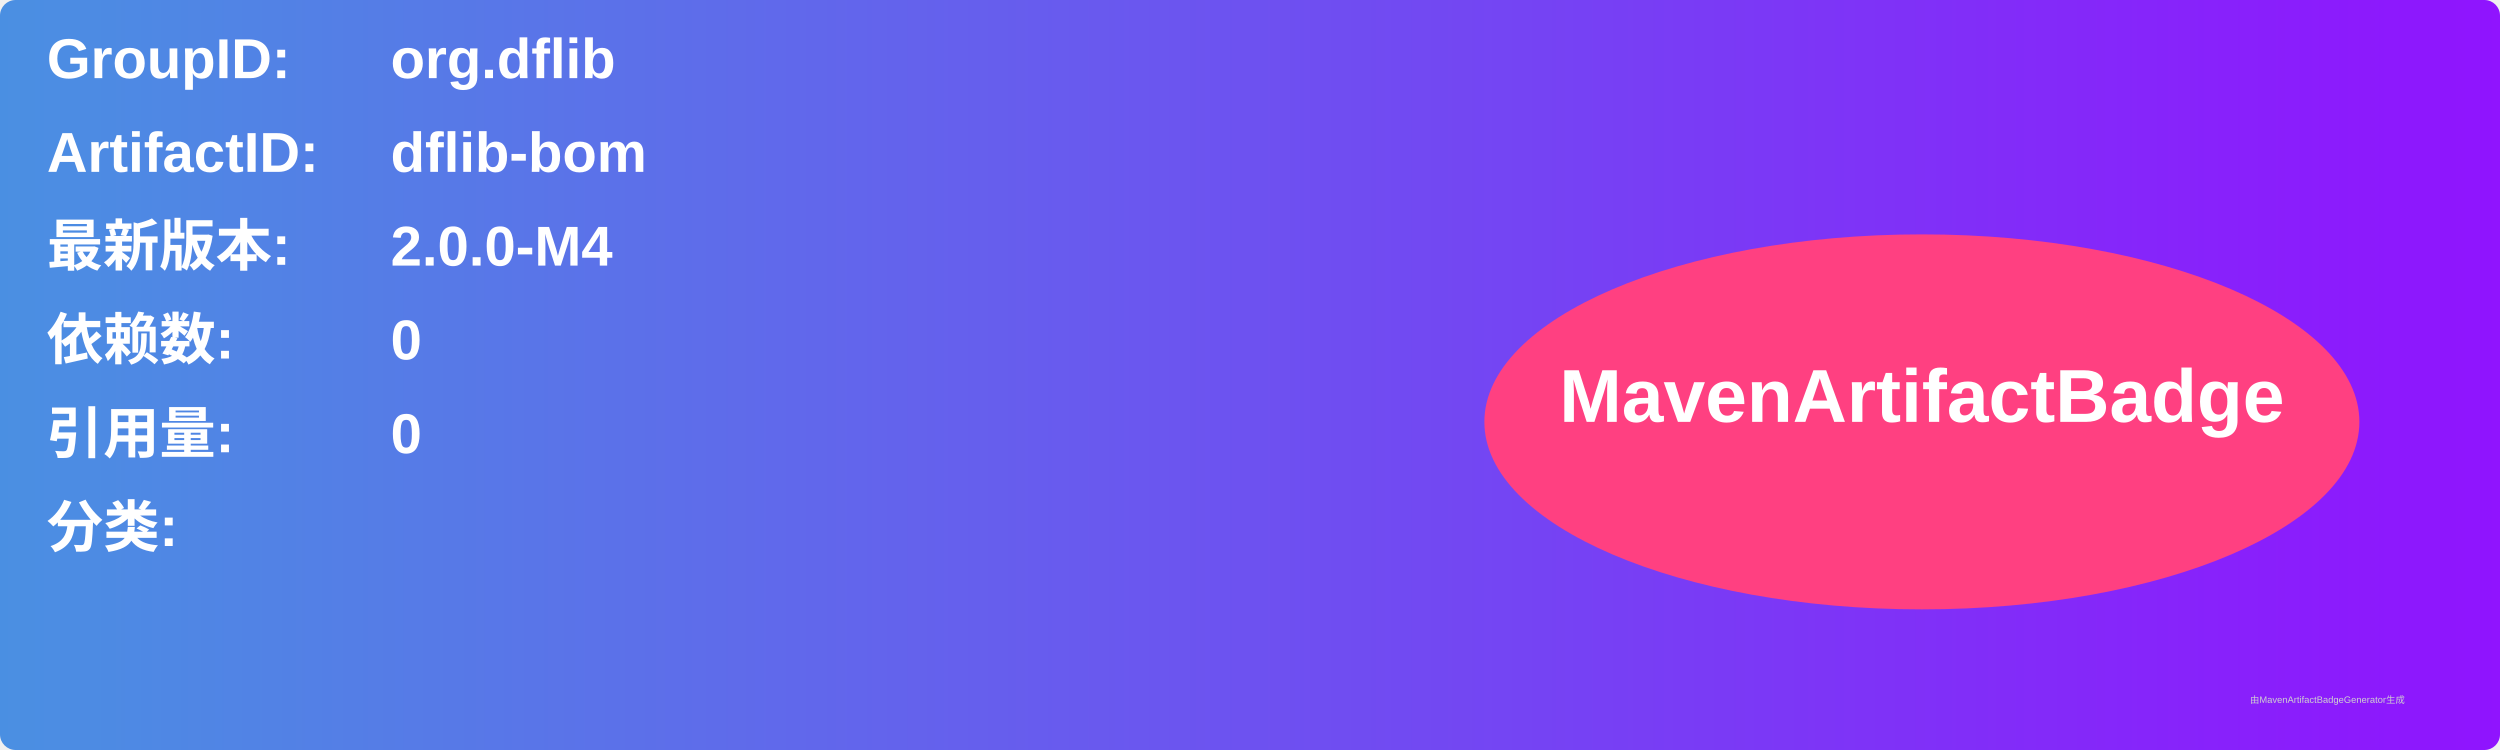
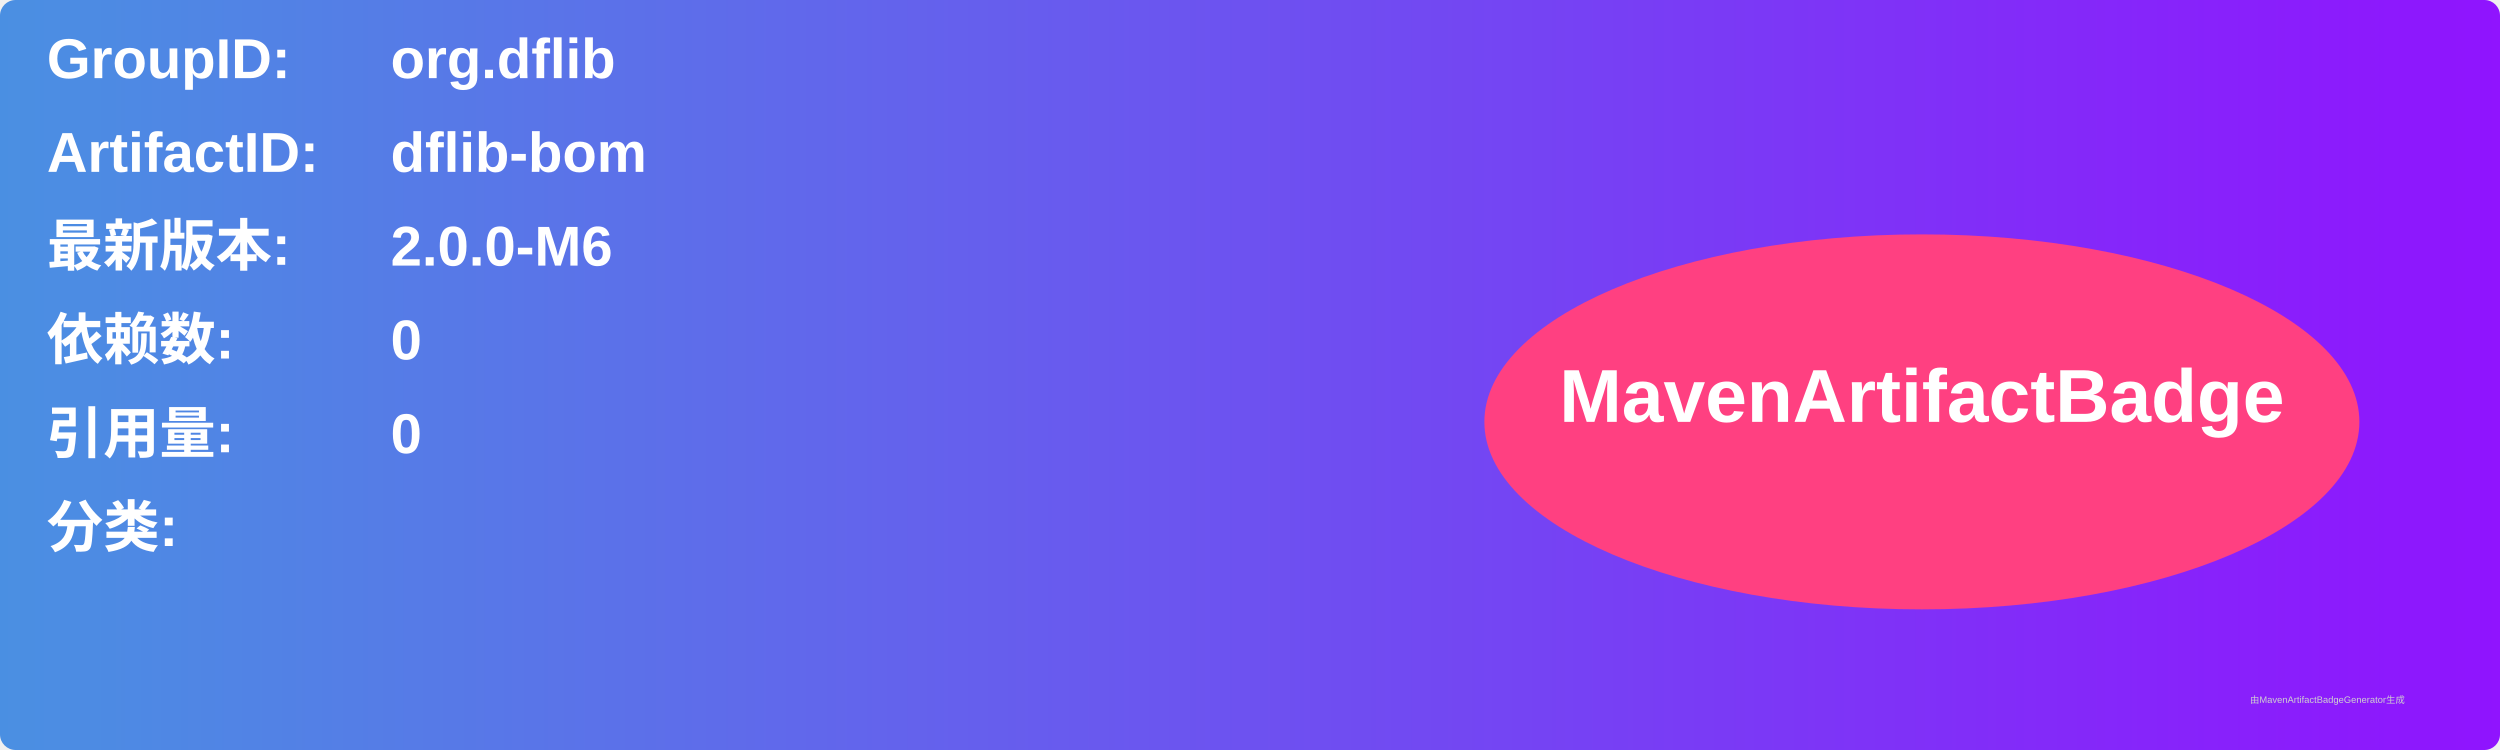
<svg xmlns="http://www.w3.org/2000/svg" width="800" height="240" viewBox="0 0 800 240">
  <linearGradient id="grad" x1="0%" y1="0%" x2="100%" y2="0%">
    <stop offset="0%" stop-color="#4a90e2" />
    <stop offset="100%" stop-color="#9013fe" />
  </linearGradient>
  <rect width="100%" height="100%" rx="5" ry="5" fill="url(#grad)" />
  <g transform="translate(15, 15)">
    <text x="0" y="10" font-family="Arial" font-size="18" fill="white" font-weight="bold" width="260">GroupID:</text>
    <text x="110" y="10" font-family="Arial" font-size="18" fill="white" font-weight="bold" width="460">org.dflib</text>
    <text x="0" y="40" font-family="Arial" font-size="18" fill="white" font-weight="bold" width="260">ArtifactID:</text>
    <text x="110" y="40" font-family="Arial" font-size="18" fill="white" font-weight="bold" width="460">dflib-bom</text>
    <text x="0" y="70" font-family="Arial" font-size="18" fill="white" font-weight="bold">最新版本:</text>
    <text x="110" y="70" font-family="Arial" font-size="18" fill="white" font-weight="bold">
-       <tspan font-weight="bold">2.0.0-M4</tspan>
+       <tspan font-weight="bold">2.0.0-M6</tspan>
    </text>
    <text x="0" y="100" font-family="Arial" font-size="18" fill="white" font-weight="bold">依赖数: </text>
    <text x="110" y="100" font-family="Arial" font-size="18" fill="white">
      <tspan font-weight="bold">0</tspan>
    </text>
    <text x="0" y="130" font-family="Arial" font-size="18" fill="white" font-weight="bold">引用量: </text>
    <text x="110" y="130" font-family="Arial" font-size="18" fill="white">
      <tspan font-weight="bold">0</tspan>
    </text>
    <text x="0" y="160" font-family="Arial" font-size="18" fill="white" font-weight="bold">分类:</text>
    <text x="10" y="190" font-family="Arial" font-size="10" fill="white">
      <tspan font-weight="bold" />
    </text>
    <ellipse cx="600" cy="120" rx="140" ry="60" fill="#ff4081" />
    <text x="600" y="120" text-anchor="middle" font-family="Arial" font-size="24" fill="white" font-weight="bold">MavenArtifactBadge</text>
  </g>
  <text x="720" y="225" font-family="Arial" font-size="3" fill="#d0d0d0">由MavenArtifactBadgeGenerator生成</text>
</svg>
